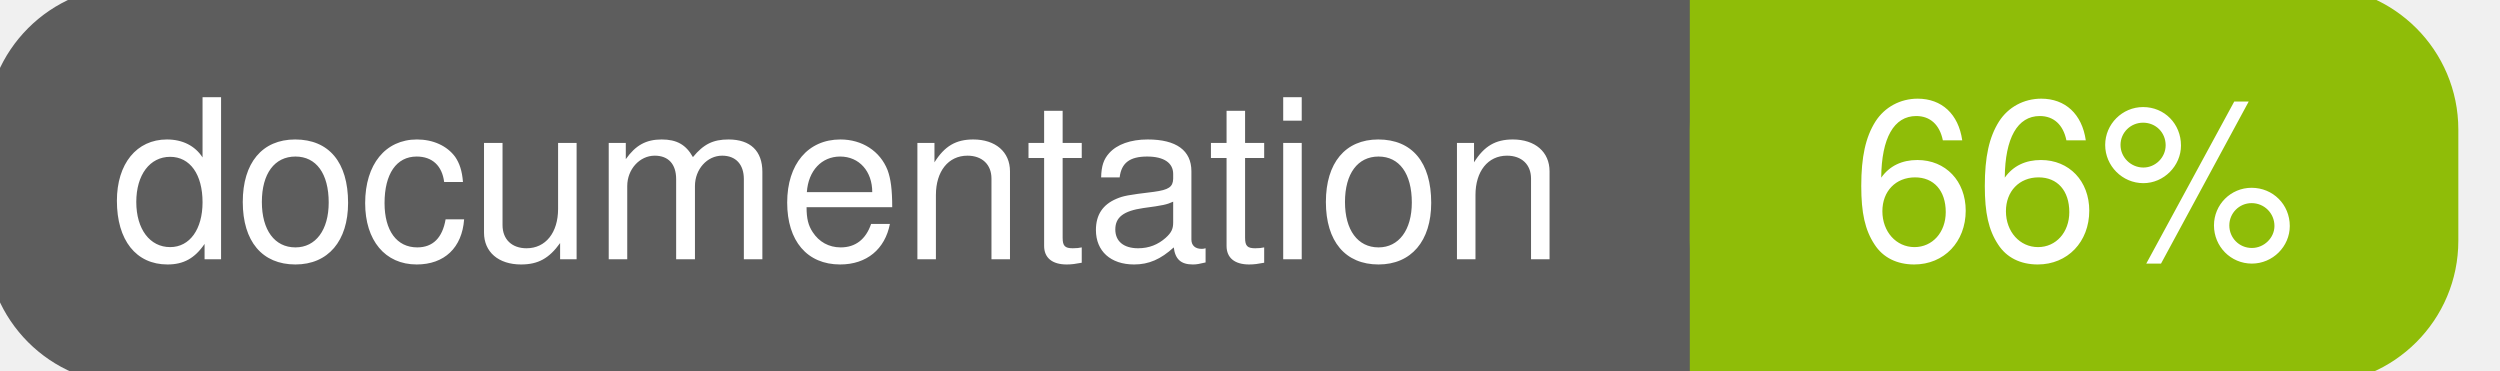
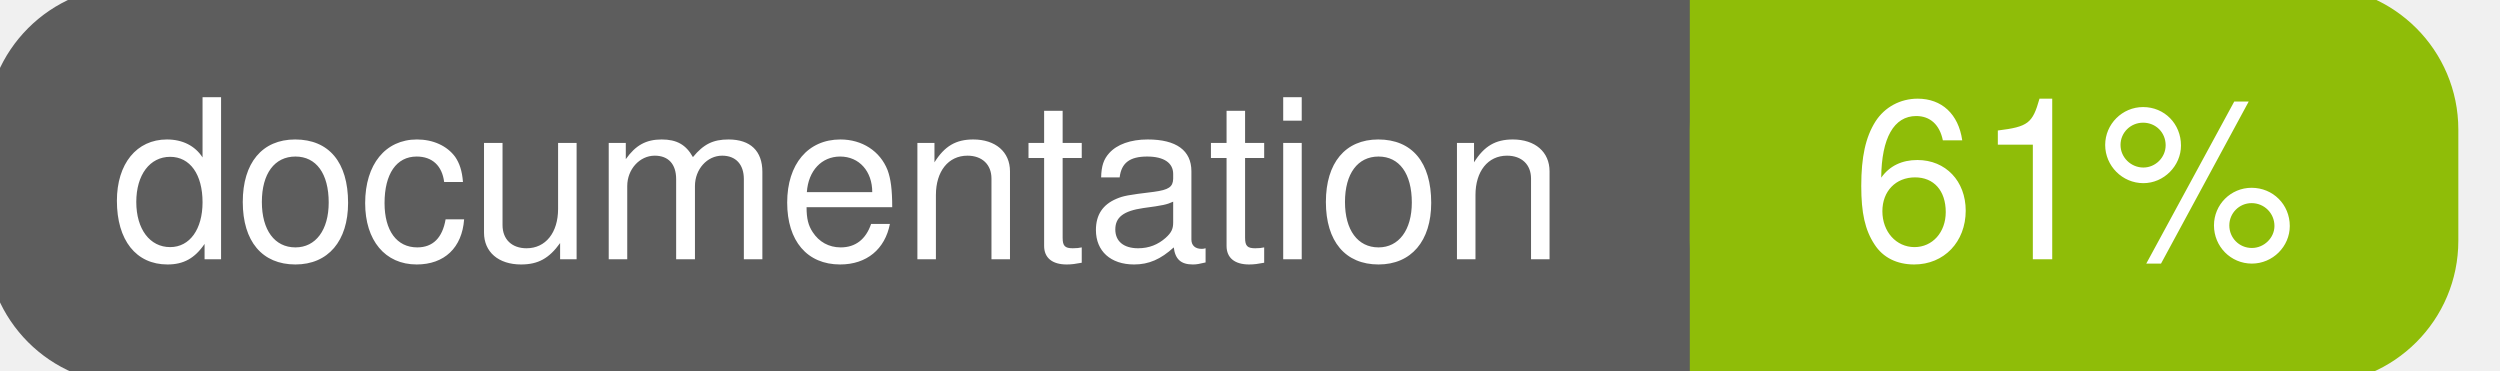
<svg xmlns="http://www.w3.org/2000/svg" width="135" height="20">
  <g>
    <rect id="svg_1" height="20" width="130" y="0" x="0" stroke-width="1.5" stroke="#5d5d5d" fill="#5d5d5d" rx="7" ry="7" />
    <rect id="svg_2" height="20" width="40" y="0" x="92" stroke-width="1.5" stroke="#8fbd08" fill="#8fbd08" rx="7" ry="7" />
    <rect id="svg_3" height="20" width="22" y="0" x="92" stroke-width="1.5" stroke="#8fbd08" fill="#8fbd08" />
    <text xml:space="preserve" text-anchor="start" font-family="Helvetica, Arial, sans-serif" font-size="12" id="svg_4" y="14" x="6" stroke-width="0" stroke="#5d5d5d" fill="#ffffff">documentation</text>
-     <text xml:space="preserve" text-anchor="middle" font-family="Helvetica, Arial, sans-serif" font-size="12" id="svg_5" y="14" x="112" stroke-width="0" stroke="#5d5d5d" fill="#ffffff" style="text-anchor: middle">66%</text>
+     <text xml:space="preserve" text-anchor="middle" font-family="Helvetica, Arial, sans-serif" font-size="12" id="svg_5" y="14" x="112" stroke-width="0" stroke="#5d5d5d" fill="#ffffff" style="text-anchor: middle">61%</text>
  </g>
</svg>
